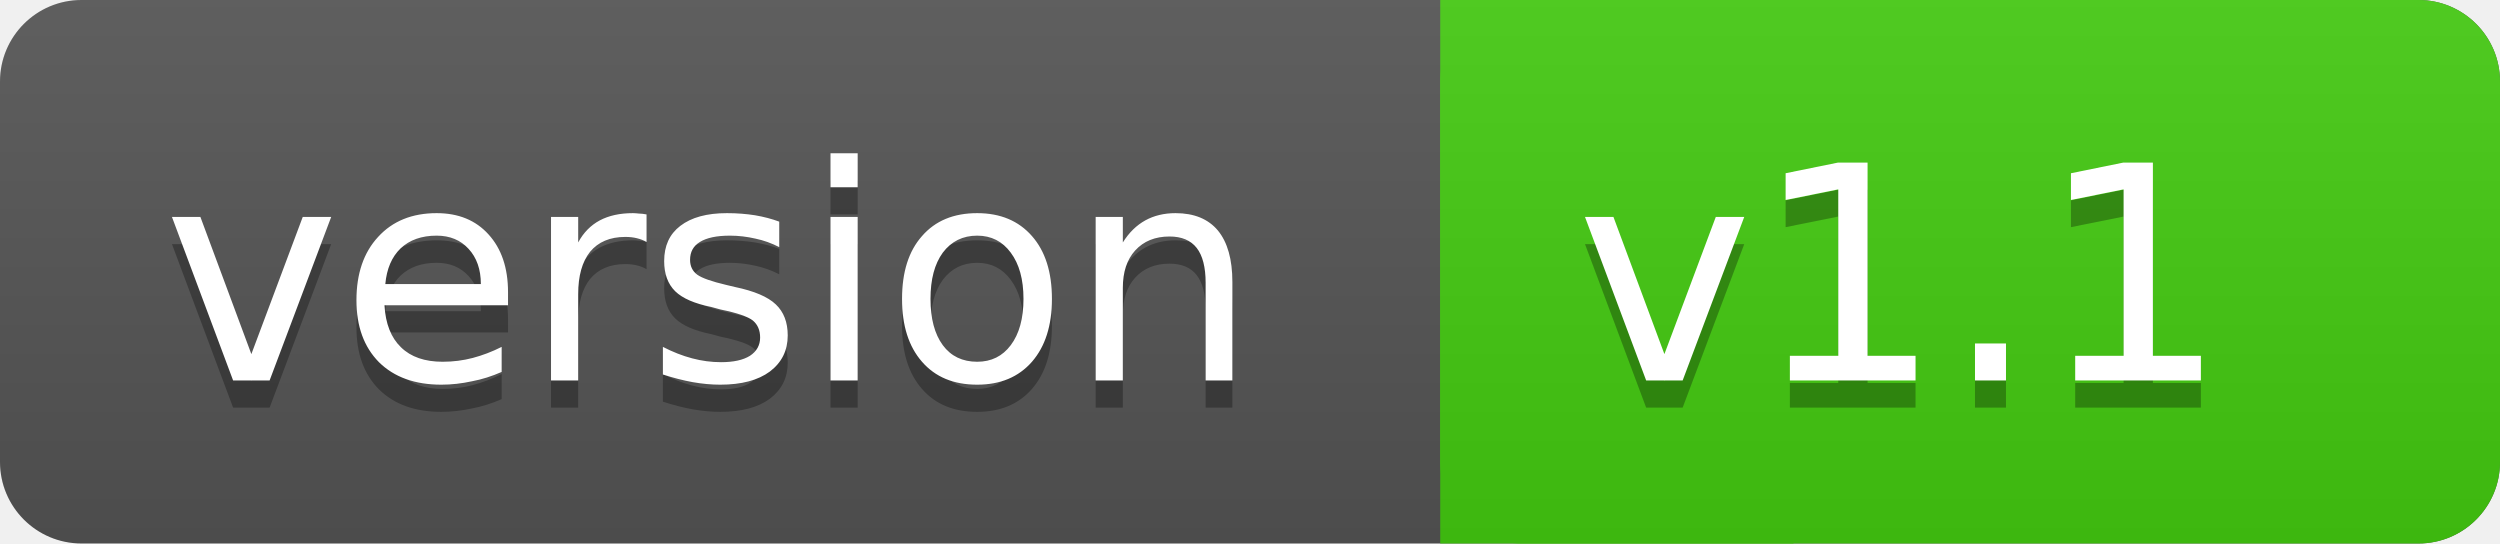
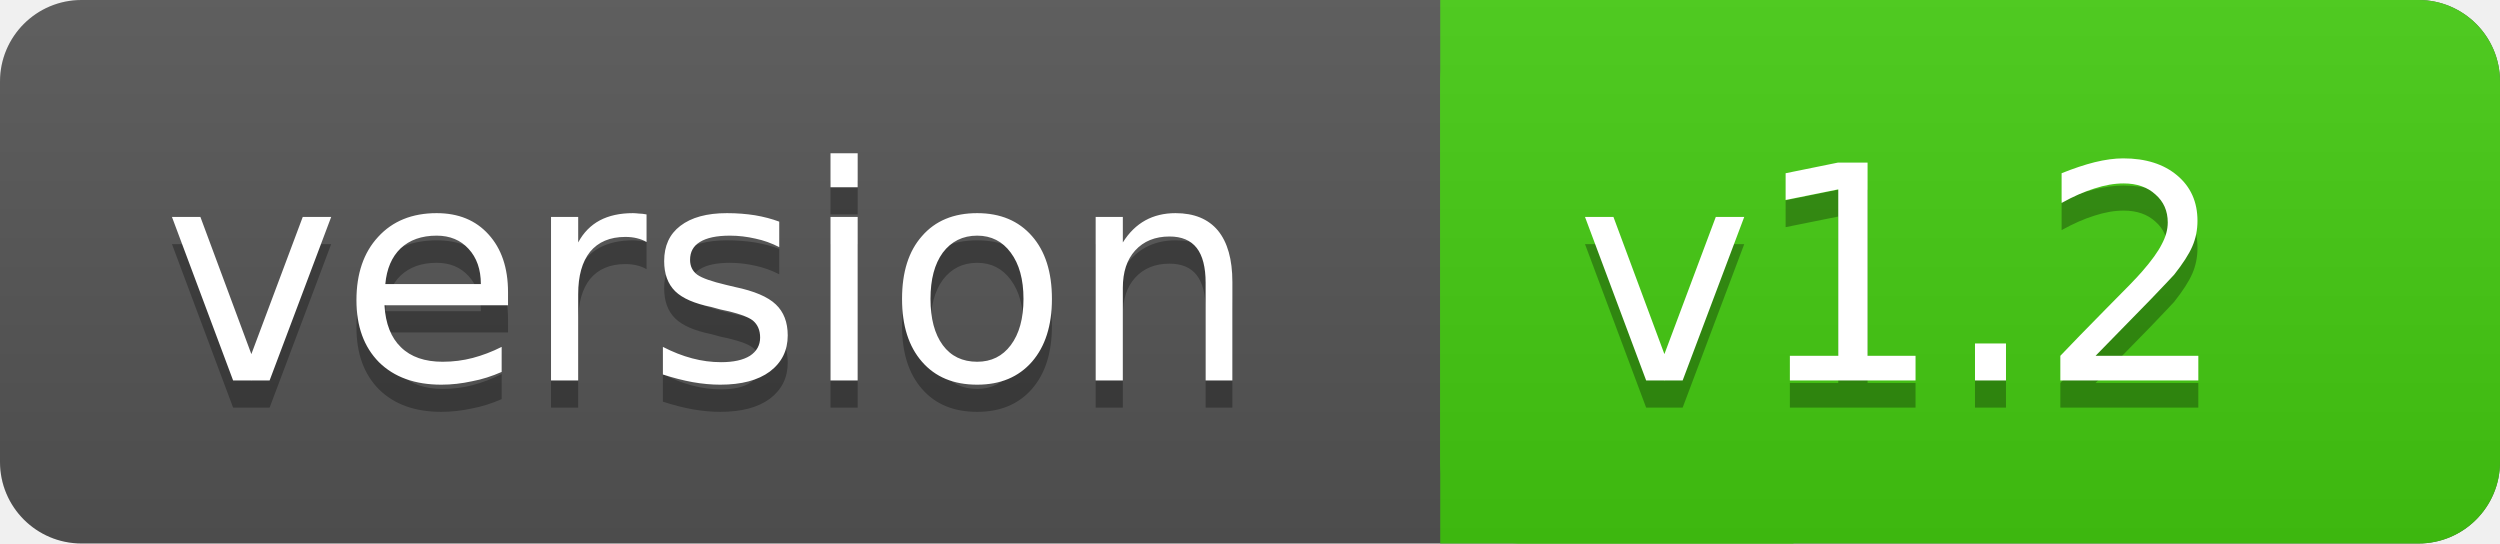
<svg xmlns="http://www.w3.org/2000/svg" xmlns:xlink="http://www.w3.org/1999/xlink" contentScriptType="text/ecmascript" width="92" zoomAndPan="magnify" contentStyleType="text/css" height="20" preserveAspectRatio="xMidYMid meet" version="1.0">
  <linearGradient x2="0" y2="100%" xlink:type="simple" xlink:actuate="onLoad" id="a" xlink:show="other">
    <stop stop-opacity=".1" stop-color="#bbb" offset="0" />
    <stop stop-opacity=".1" offset="1" />
  </linearGradient>
  <rect rx="3" fill="#555" width="92" height="20" class="sWidth" />
  <rect rx="3" fill="#4c1" width="39" x="53" height="20" class="vWidth tMove" />
  <rect fill="#4c1" x="53" width="13" height="20" class="tMove" />
  <rect rx="3" fill="url(#a)" width="92" height="20" class="sWidth" />
  <g font-size="11" font-family="DejaVu Sans,Verdana,Geneva,sans-serif" fill="#fff">
    <text x="6" fill="#010101" fill-opacity=".3" y="15">
            version
        </text>
    <text x="6" id="tText" y="14">
            version
        </text>
    <text fill="#010101" x="58" fill-opacity=".3" y="15" class="tMove">
-             v1.1
+             v1.2
        </text>
    <text x="58" id="vText" y="14" class="tMove">
-             v1.1
+             v1.2
        </text>
  </g>
</svg>
